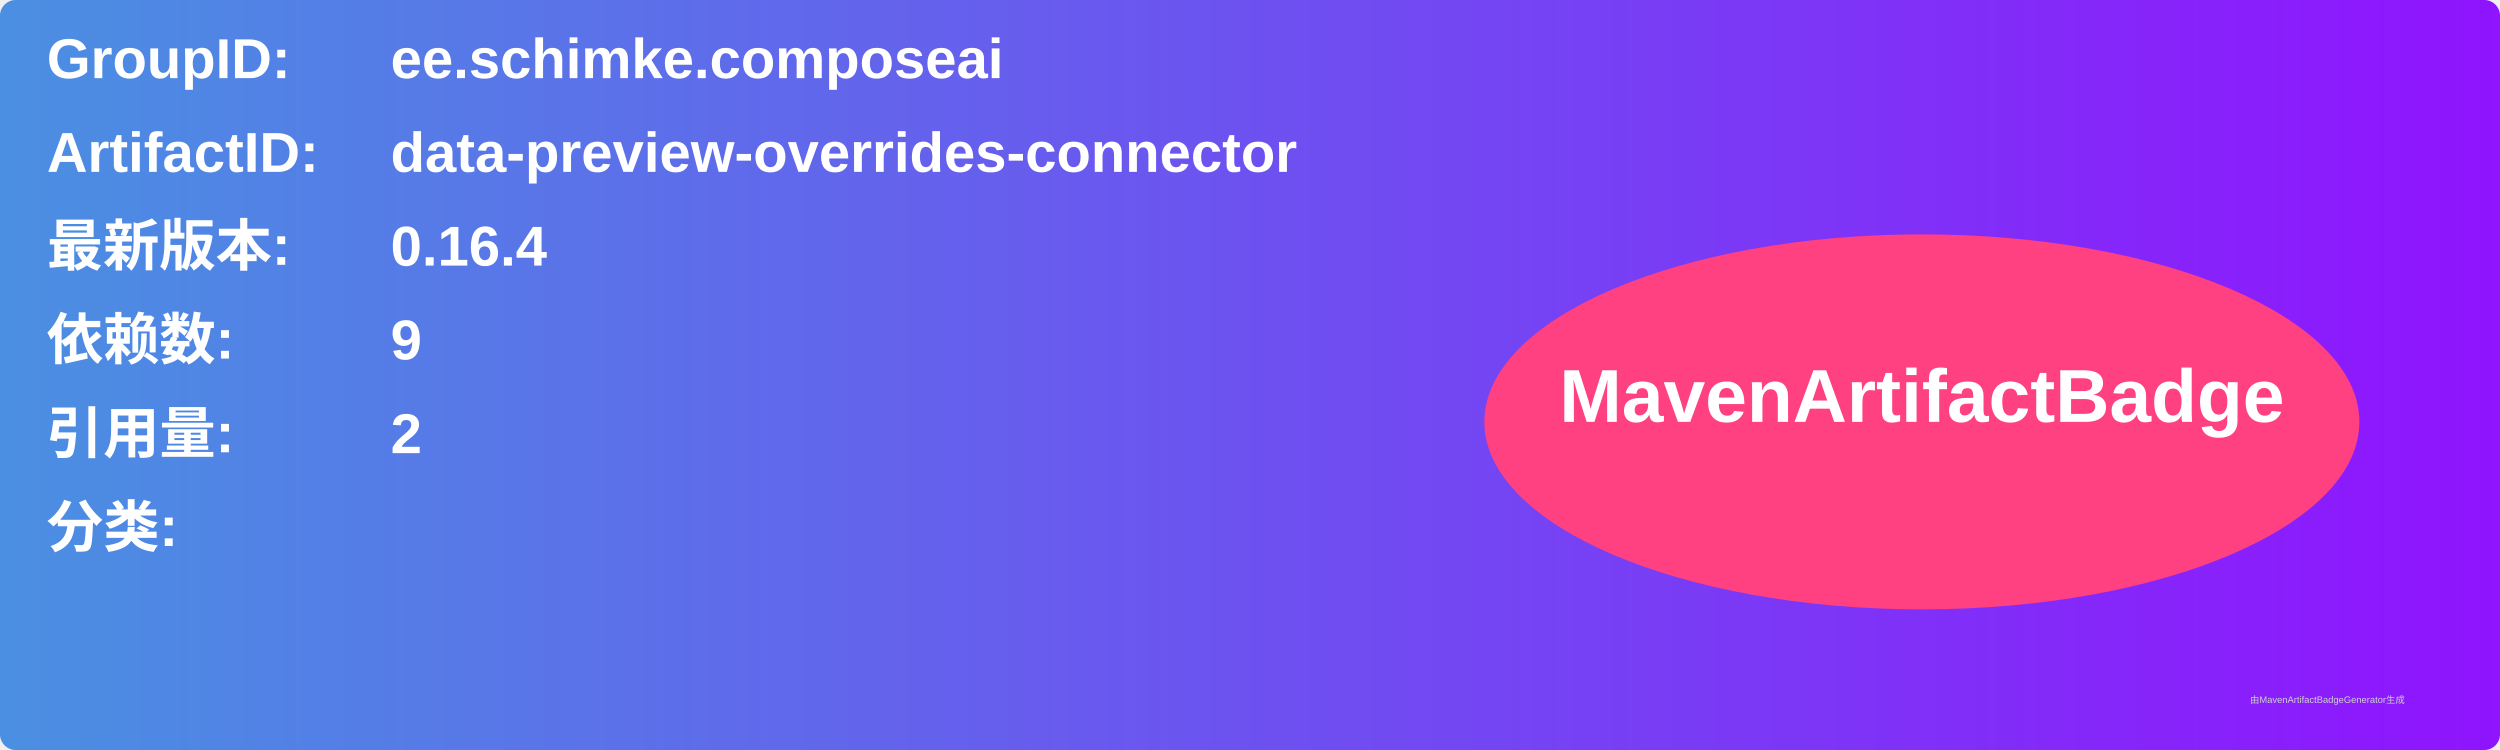
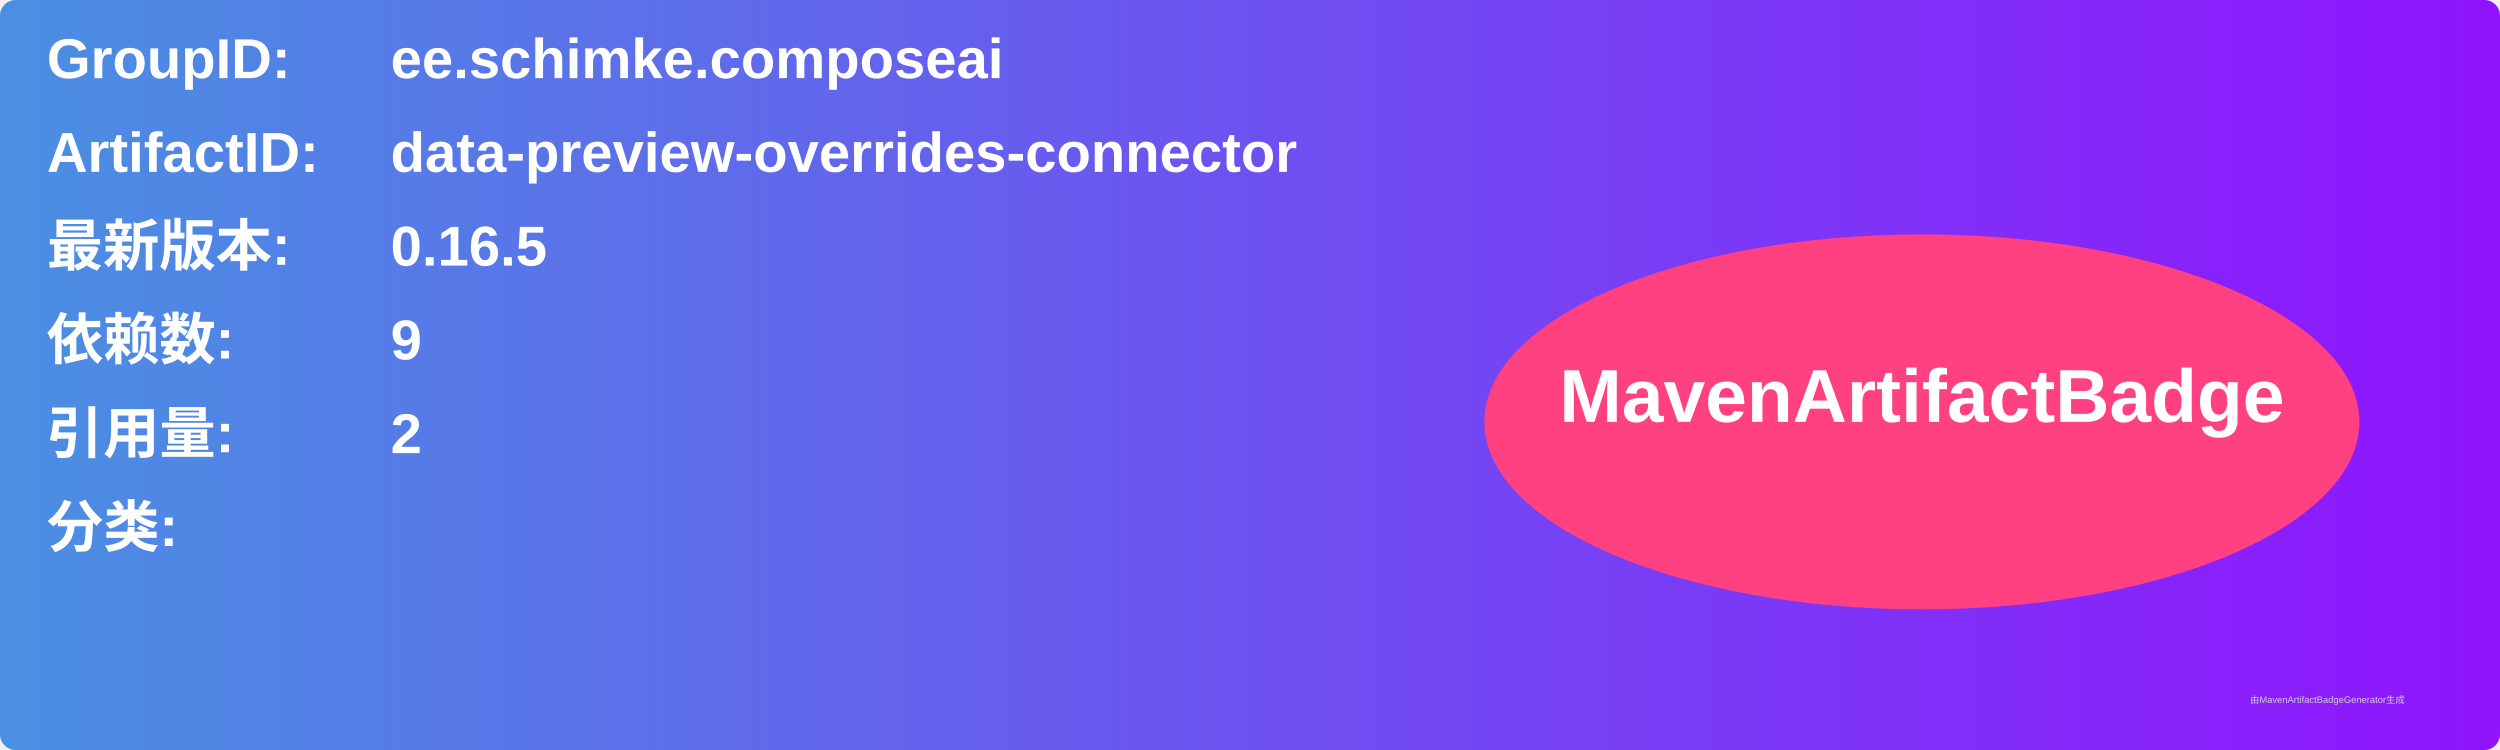
<svg xmlns="http://www.w3.org/2000/svg" width="800" height="240" viewBox="0 0 800 240">
  <linearGradient id="grad" x1="0%" y1="0%" x2="100%" y2="0%">
    <stop offset="0%" stop-color="#4a90e2" />
    <stop offset="100%" stop-color="#9013fe" />
  </linearGradient>
  <rect width="100%" height="100%" rx="5" ry="5" fill="url(#grad)" />
  <g transform="translate(15, 15)">
    <text x="0" y="10" font-family="Arial" font-size="18" fill="white" font-weight="bold" width="260">GroupID:</text>
    <text x="110" y="10" font-family="Arial" font-size="18" fill="white" font-weight="bold" width="460">ee.schimke.composeai</text>
    <text x="0" y="40" font-family="Arial" font-size="18" fill="white" font-weight="bold" width="260">ArtifactID:</text>
    <text x="110" y="40" font-family="Arial" font-size="18" fill="white" font-weight="bold" width="460">data-preview-overrides-connector</text>
    <text x="0" y="70" font-family="Arial" font-size="18" fill="white" font-weight="bold">最新版本:</text>
    <text x="110" y="70" font-family="Arial" font-size="18" fill="white" font-weight="bold">
-       <tspan font-weight="bold">0.16.4</tspan>
+       <tspan font-weight="bold">0.16.5</tspan>
    </text>
    <text x="0" y="100" font-family="Arial" font-size="18" fill="white" font-weight="bold">依赖数: </text>
    <text x="110" y="100" font-family="Arial" font-size="18" fill="white">
      <tspan font-weight="bold">9</tspan>
    </text>
    <text x="0" y="130" font-family="Arial" font-size="18" fill="white" font-weight="bold">引用量: </text>
    <text x="110" y="130" font-family="Arial" font-size="18" fill="white">
      <tspan font-weight="bold">2</tspan>
    </text>
    <text x="0" y="160" font-family="Arial" font-size="18" fill="white" font-weight="bold">分类:</text>
    <text x="10" y="190" font-family="Arial" font-size="10" fill="white">
      <tspan font-weight="bold" />
    </text>
    <ellipse cx="600" cy="120" rx="140" ry="60" fill="#ff4081" />
    <text x="600" y="120" text-anchor="middle" font-family="Arial" font-size="24" fill="white" font-weight="bold">MavenArtifactBadge</text>
  </g>
  <text x="720" y="225" font-family="Arial" font-size="3" fill="#d0d0d0">由MavenArtifactBadgeGenerator生成</text>
</svg>
